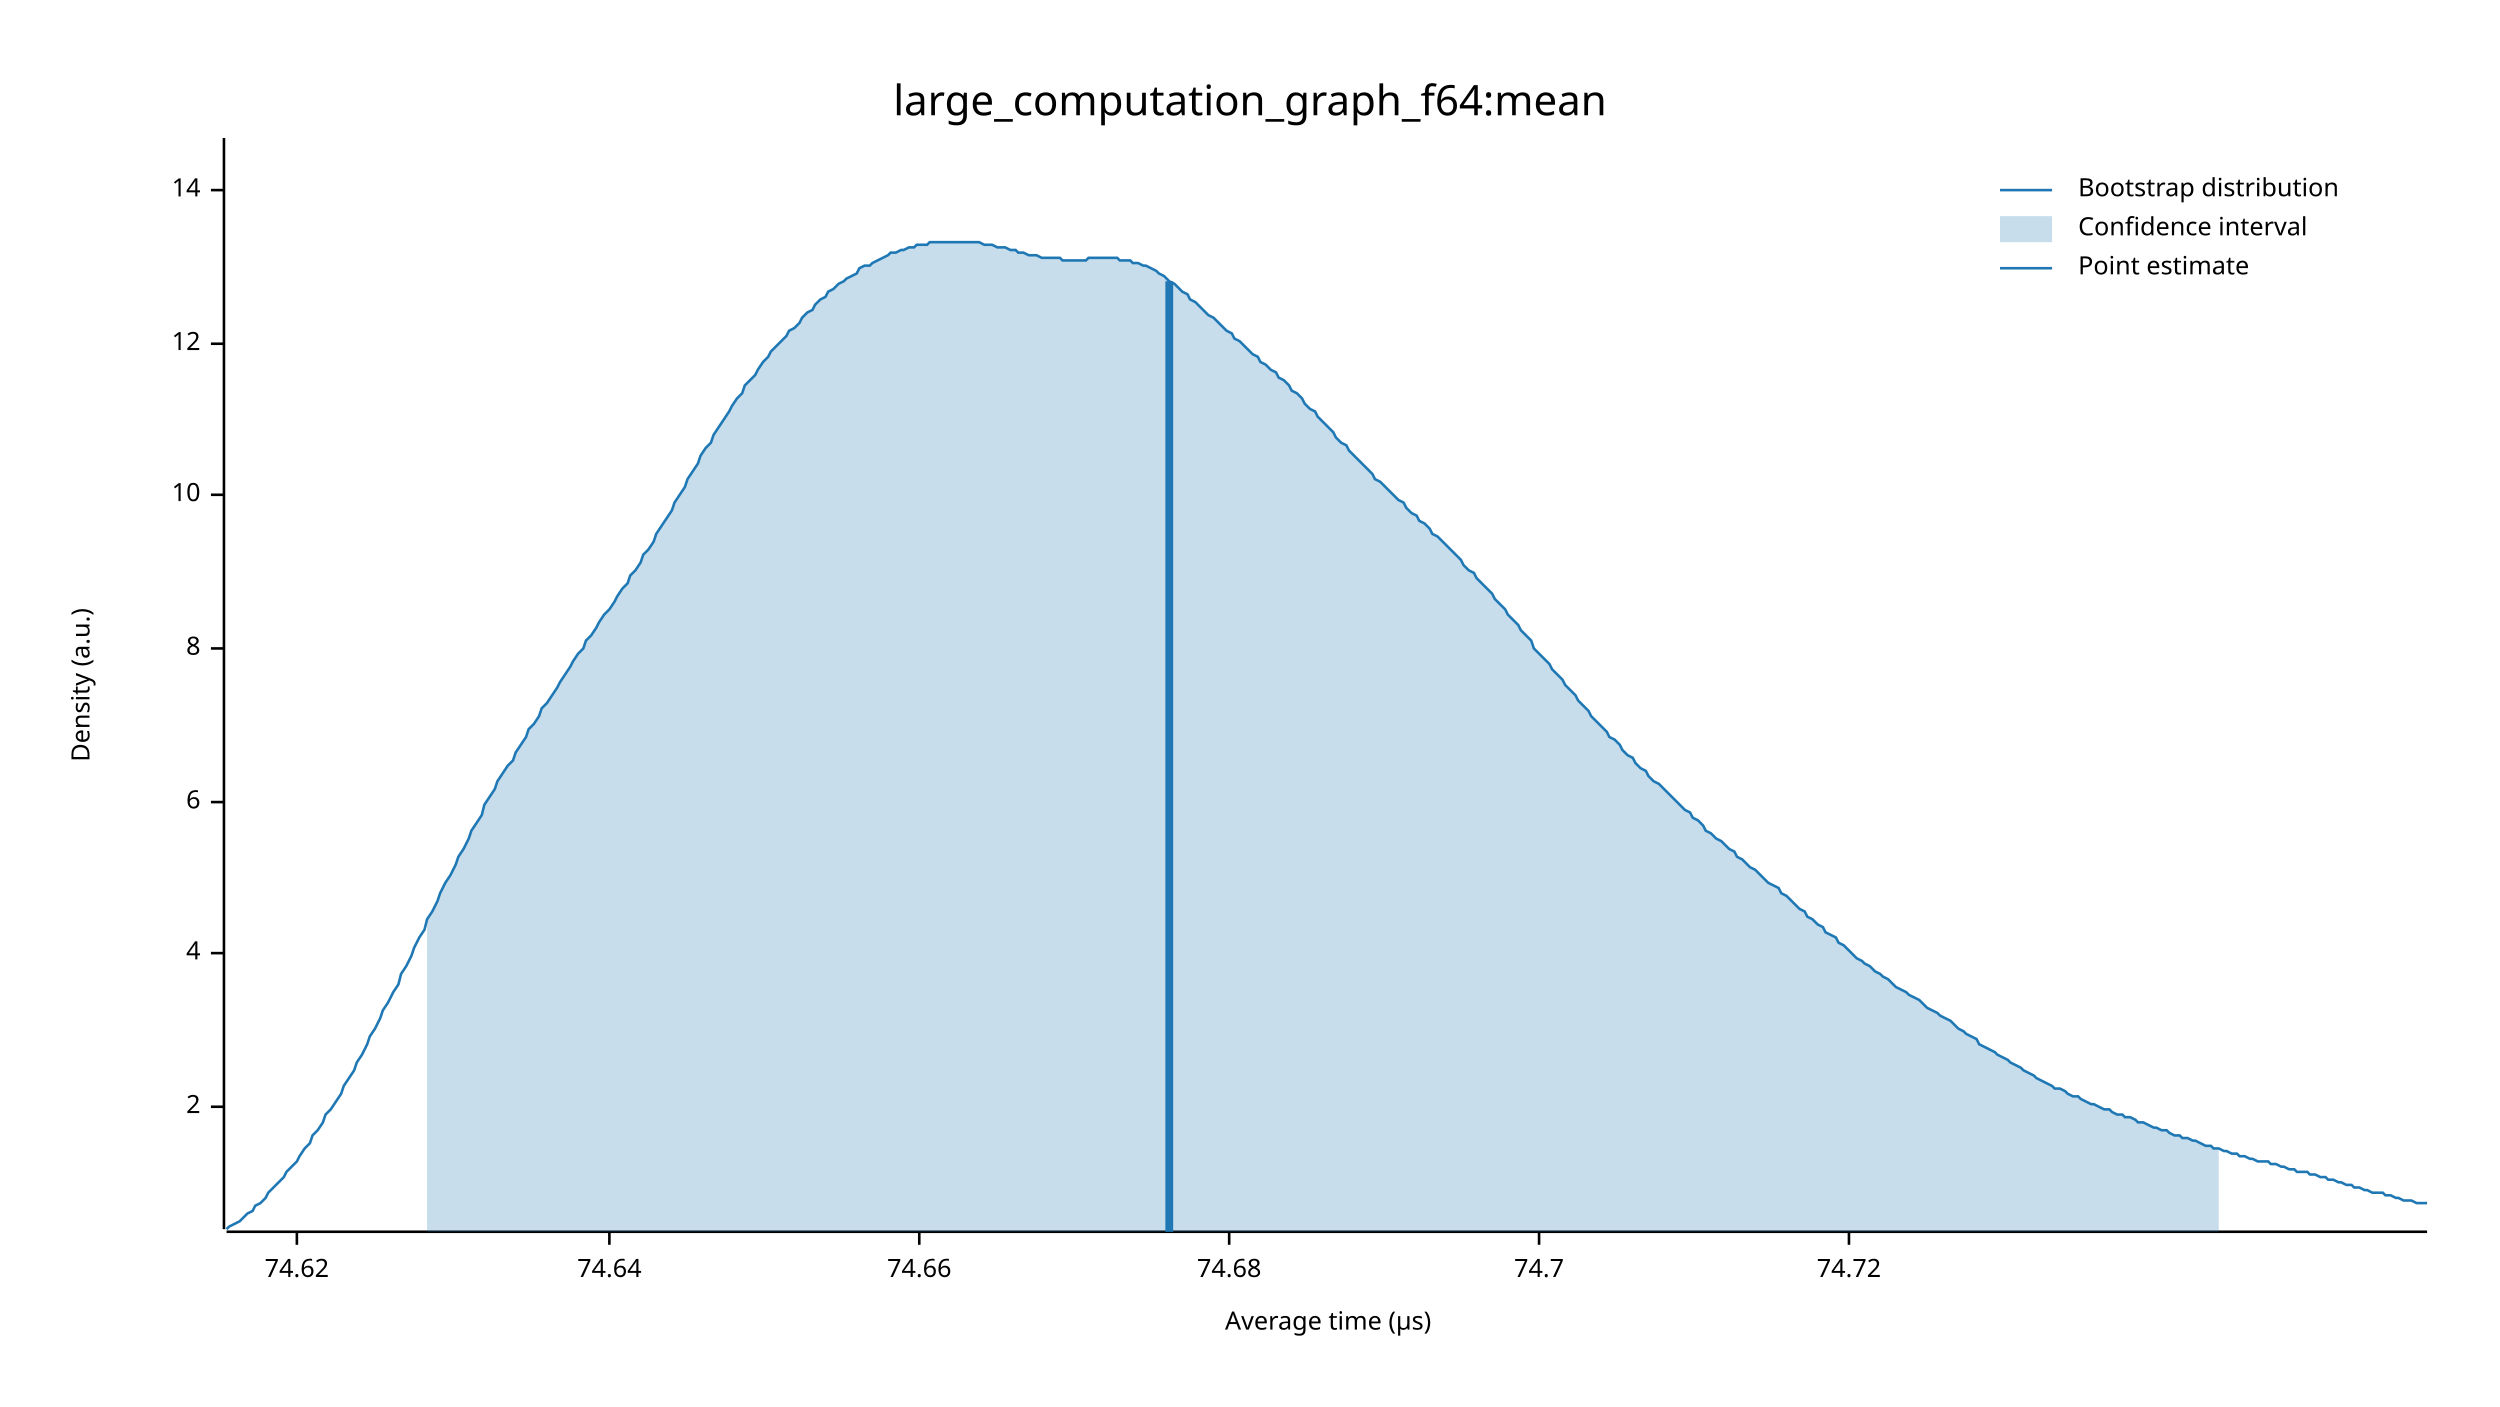
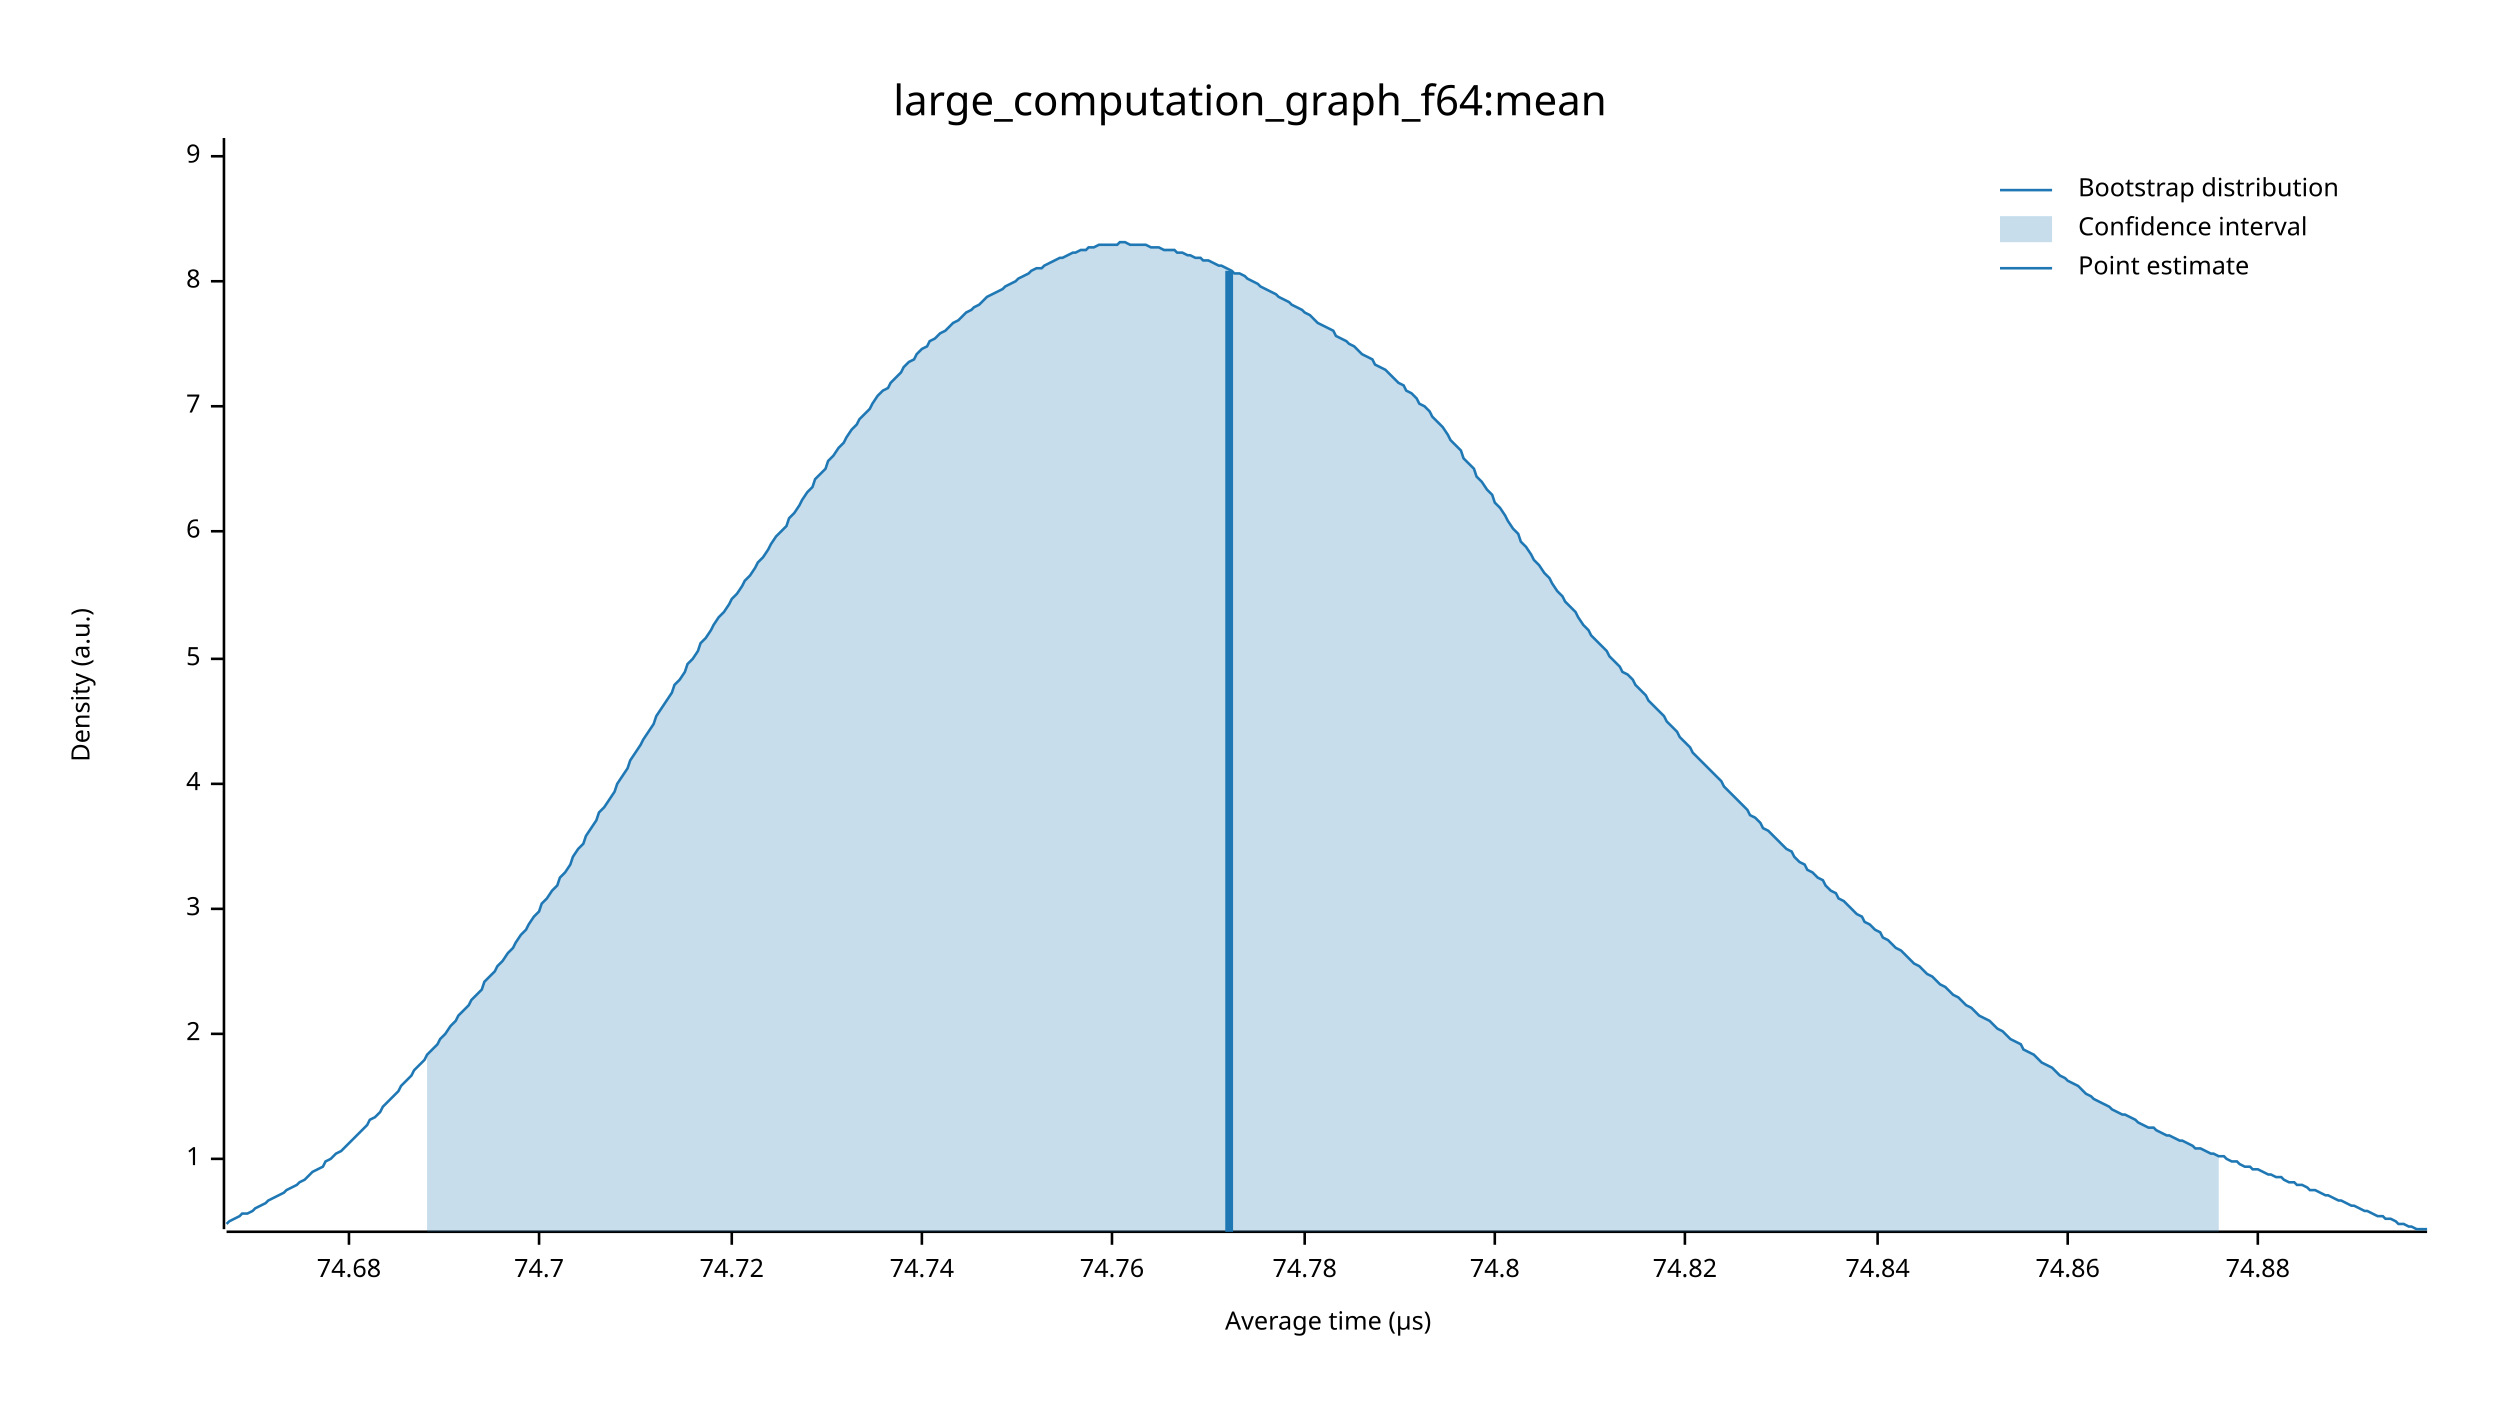
<svg xmlns="http://www.w3.org/2000/svg" width="960" height="540" viewBox="0 0 960 540">
  <text x="480" y="32" dy="0.76em" text-anchor="middle" font-family="sans-serif" font-size="16.129" opacity="1" fill="#000000">
large_computation_graph_f64:mean
</text>
  <text x="27" y="263" dy="0.76em" text-anchor="middle" font-family="sans-serif" font-size="9.677" opacity="1" fill="#000000" transform="rotate(270, 27, 263)">
Density (a.u.)
</text>
  <text x="510" y="513" dy="-0.5ex" text-anchor="middle" font-family="sans-serif" font-size="9.677" opacity="1" fill="#000000">
Average time (µs)
</text>
  <polyline fill="none" opacity="1" stroke="#000000" stroke-width="1" points="86,53 86,472 " />
-   <text x="77" y="425" dy="0.5ex" text-anchor="end" font-family="sans-serif" font-size="9.677" opacity="1" fill="#000000">
+   <text x="77" y="445" dy="0.5ex" text-anchor="end" font-family="sans-serif" font-size="9.677" opacity="1" fill="#000000">
+ 1
+ </text>
+   <polyline fill="none" opacity="1" stroke="#000000" stroke-width="1" points="81,445 86,445 " />
+   <text x="77" y="397" dy="0.5ex" text-anchor="end" font-family="sans-serif" font-size="9.677" opacity="1" fill="#000000">
2
</text>
-   <polyline fill="none" opacity="1" stroke="#000000" stroke-width="1" points="81,425 86,425 " />
-   <text x="77" y="366" dy="0.5ex" text-anchor="end" font-family="sans-serif" font-size="9.677" opacity="1" fill="#000000">
+   <polyline fill="none" opacity="1" stroke="#000000" stroke-width="1" points="81,397 86,397 " />
+   <text x="77" y="349" dy="0.5ex" text-anchor="end" font-family="sans-serif" font-size="9.677" opacity="1" fill="#000000">
+ 3
+ </text>
+   <polyline fill="none" opacity="1" stroke="#000000" stroke-width="1" points="81,349 86,349 " />
+   <text x="77" y="301" dy="0.5ex" text-anchor="end" font-family="sans-serif" font-size="9.677" opacity="1" fill="#000000">
4
</text>
-   <polyline fill="none" opacity="1" stroke="#000000" stroke-width="1" points="81,366 86,366 " />
-   <text x="77" y="308" dy="0.5ex" text-anchor="end" font-family="sans-serif" font-size="9.677" opacity="1" fill="#000000">
+   <polyline fill="none" opacity="1" stroke="#000000" stroke-width="1" points="81,301 86,301 " />
+   <text x="77" y="253" dy="0.5ex" text-anchor="end" font-family="sans-serif" font-size="9.677" opacity="1" fill="#000000">
+ 5
+ </text>
+   <polyline fill="none" opacity="1" stroke="#000000" stroke-width="1" points="81,253 86,253 " />
+   <text x="77" y="204" dy="0.5ex" text-anchor="end" font-family="sans-serif" font-size="9.677" opacity="1" fill="#000000">
6
</text>
-   <polyline fill="none" opacity="1" stroke="#000000" stroke-width="1" points="81,308 86,308 " />
-   <text x="77" y="249" dy="0.5ex" text-anchor="end" font-family="sans-serif" font-size="9.677" opacity="1" fill="#000000">
+   <polyline fill="none" opacity="1" stroke="#000000" stroke-width="1" points="81,204 86,204 " />
+   <text x="77" y="156" dy="0.5ex" text-anchor="end" font-family="sans-serif" font-size="9.677" opacity="1" fill="#000000">
+ 7
+ </text>
+   <polyline fill="none" opacity="1" stroke="#000000" stroke-width="1" points="81,156 86,156 " />
+   <text x="77" y="108" dy="0.5ex" text-anchor="end" font-family="sans-serif" font-size="9.677" opacity="1" fill="#000000">
8
</text>
-   <polyline fill="none" opacity="1" stroke="#000000" stroke-width="1" points="81,249 86,249 " />
-   <text x="77" y="190" dy="0.5ex" text-anchor="end" font-family="sans-serif" font-size="9.677" opacity="1" fill="#000000">
- 10
+   <polyline fill="none" opacity="1" stroke="#000000" stroke-width="1" points="81,108 86,108 " />
+   <text x="77" y="60" dy="0.5ex" text-anchor="end" font-family="sans-serif" font-size="9.677" opacity="1" fill="#000000">
+ 9
</text>
-   <polyline fill="none" opacity="1" stroke="#000000" stroke-width="1" points="81,190 86,190 " />
-   <text x="77" y="132" dy="0.5ex" text-anchor="end" font-family="sans-serif" font-size="9.677" opacity="1" fill="#000000">
- 12
- </text>
-   <polyline fill="none" opacity="1" stroke="#000000" stroke-width="1" points="81,132 86,132 " />
-   <text x="77" y="73" dy="0.5ex" text-anchor="end" font-family="sans-serif" font-size="9.677" opacity="1" fill="#000000">
- 14
- </text>
-   <polyline fill="none" opacity="1" stroke="#000000" stroke-width="1" points="81,73 86,73 " />
+   <polyline fill="none" opacity="1" stroke="#000000" stroke-width="1" points="81,60 86,60 " />
  <polyline fill="none" opacity="1" stroke="#000000" stroke-width="1" points="87,473 932,473 " />
-   <text x="114" y="483" dy="0.76em" text-anchor="middle" font-family="sans-serif" font-size="9.677" opacity="1" fill="#000000">
- 74.62
- </text>
-   <polyline fill="none" opacity="1" stroke="#000000" stroke-width="1" points="114,473 114,478 " />
-   <text x="234" y="483" dy="0.76em" text-anchor="middle" font-family="sans-serif" font-size="9.677" opacity="1" fill="#000000">
- 74.64
- </text>
-   <polyline fill="none" opacity="1" stroke="#000000" stroke-width="1" points="234,473 234,478 " />
-   <text x="353" y="483" dy="0.76em" text-anchor="middle" font-family="sans-serif" font-size="9.677" opacity="1" fill="#000000">
- 74.66
- </text>
-   <polyline fill="none" opacity="1" stroke="#000000" stroke-width="1" points="353,473 353,478 " />
-   <text x="472" y="483" dy="0.76em" text-anchor="middle" font-family="sans-serif" font-size="9.677" opacity="1" fill="#000000">
+   <text x="134" y="483" dy="0.76em" text-anchor="middle" font-family="sans-serif" font-size="9.677" opacity="1" fill="#000000">
74.68
</text>
-   <polyline fill="none" opacity="1" stroke="#000000" stroke-width="1" points="472,473 472,478 " />
-   <text x="591" y="483" dy="0.76em" text-anchor="middle" font-family="sans-serif" font-size="9.677" opacity="1" fill="#000000">
+   <polyline fill="none" opacity="1" stroke="#000000" stroke-width="1" points="134,473 134,478 " />
+   <text x="207" y="483" dy="0.76em" text-anchor="middle" font-family="sans-serif" font-size="9.677" opacity="1" fill="#000000">
74.7
</text>
-   <polyline fill="none" opacity="1" stroke="#000000" stroke-width="1" points="591,473 591,478 " />
-   <text x="710" y="483" dy="0.76em" text-anchor="middle" font-family="sans-serif" font-size="9.677" opacity="1" fill="#000000">
+   <polyline fill="none" opacity="1" stroke="#000000" stroke-width="1" points="207,473 207,478 " />
+   <text x="281" y="483" dy="0.76em" text-anchor="middle" font-family="sans-serif" font-size="9.677" opacity="1" fill="#000000">
74.72
</text>
-   <polyline fill="none" opacity="1" stroke="#000000" stroke-width="1" points="710,473 710,478 " />
-   <polyline fill="none" opacity="1" stroke="#1F78B4" stroke-width="1" points="87,472 88,471 90,470 92,469 93,468 95,466 97,465 98,463 100,462 102,460 103,458 105,456 107,454 109,452 110,450 112,448 114,446 115,444 117,441 119,439 120,436 122,434 124,431 125,428 127,426 129,423 131,420 132,417 134,414 136,411 137,408 139,405 141,401 142,398 144,395 146,391 147,388 149,385 151,381 153,378 154,374 156,371 158,367 159,364 161,360 163,357 164,353 166,350 168,346 169,343 171,339 173,336 175,332 176,329 178,326 180,322 181,319 183,316 185,313 186,309 188,306 190,303 191,300 193,297 195,294 197,292 198,289 200,286 202,283 203,280 205,278 207,275 208,272 210,270 212,267 214,264 215,262 217,259 219,256 220,254 222,251 224,249 225,246 227,244 229,241 230,239 232,236 234,234 236,231 237,229 239,226 241,224 242,221 244,219 246,216 247,213 249,211 251,208 252,205 254,202 256,199 258,196 259,193 261,190 263,187 264,184 266,181 268,178 269,175 271,172 273,170 274,167 276,164 278,161 280,158 281,156 283,153 285,151 286,148 288,146 290,144 291,142 293,139 295,137 296,135 298,133 300,131 302,129 303,127 305,126 307,124 308,122 310,120 312,119 313,117 315,115 317,114 318,112 320,111 322,109 324,108 325,107 327,106 329,105 330,103 332,102 334,102 335,101 337,100 339,99 341,98 342,97 344,97 346,96 347,96 349,95 351,95 352,94 354,94 356,94 357,93 359,93 361,93 363,93 364,93 366,93 368,93 369,93 371,93 373,93 374,93 376,93 378,94 379,94 381,94 383,95 385,95 386,95 388,96 390,96 391,97 393,97 395,98 396,98 398,98 400,99 401,99 403,99 405,99 407,99 408,100 410,100 412,100 413,100 415,100 417,100 418,99 420,99 422,99 423,99 425,99 427,99 429,99 430,100 432,100 434,100 435,101 437,101 439,102 440,102 442,103 444,104 445,105 447,106 449,108 451,109 452,110 454,112 456,113 457,115 459,116 461,118 462,119 464,121 466,122 468,124 469,125 471,127 473,128 474,130 476,131 478,133 479,134 481,136 483,137 484,139 486,140 488,142 490,143 491,145 493,146 495,148 496,150 498,151 500,153 501,155 503,157 505,158 506,160 508,162 510,164 512,166 513,168 515,170 517,171 518,173 520,175 522,177 523,178 525,180 527,182 528,184 530,185 532,187 534,189 535,190 537,192 539,193 540,195 542,197 544,198 545,200 547,201 549,203 550,205 552,206 554,208 556,210 557,211 559,213 561,215 562,217 564,219 566,220 567,222 569,224 571,226 573,228 574,230 576,232 578,234 579,236 581,238 583,240 584,242 586,244 588,246 589,249 591,251 593,253 595,255 596,257 598,259 600,261 601,263 603,265 605,267 606,269 608,271 610,273 611,275 613,277 615,279 617,281 618,283 620,284 622,286 623,288 625,290 627,291 628,293 630,295 632,296 633,298 635,300 637,301 639,303 640,304 642,306 644,308 645,309 647,311 649,312 650,314 652,315 654,317 655,319 657,320 659,322 661,323 662,324 664,326 666,327 667,329 669,330 671,332 672,333 674,334 676,336 677,337 679,339 681,340 683,341 684,343 686,344 688,346 689,347 691,349 693,350 694,352 696,353 698,355 700,356 701,358 703,359 705,360 706,362 708,363 710,365 711,366 713,368 715,369 716,370 718,371 720,373 722,374 723,375 725,376 727,378 728,379 730,380 732,381 733,382 735,383 737,384 738,385 740,387 742,388 744,389 745,390 747,391 749,392 750,393 752,395 754,396 755,397 757,398 759,399 760,401 762,402 764,403 766,404 767,405 769,406 771,407 772,408 774,409 776,410 777,411 779,412 781,413 782,414 784,415 786,416 788,417 789,418 791,418 793,419 794,420 796,421 798,421 799,422 801,423 803,424 804,424 806,425 808,426 810,426 811,427 813,428 815,428 816,429 818,429 820,430 821,431 823,431 825,432 827,433 828,433 830,434 832,434 833,435 835,436 837,436 838,437 840,437 842,438 843,438 845,439 847,440 849,440 850,441 852,441 854,442 855,442 857,443 859,443 860,444 862,444 864,445 865,445 867,446 869,446 871,446 872,447 874,447 876,448 877,448 879,449 881,449 882,450 884,450 886,450 887,451 889,451 891,452 893,452 894,453 896,453 898,454 899,454 901,455 903,455 904,456 906,456 908,457 909,457 911,458 913,458 915,458 916,459 918,459 920,460 921,460 923,461 925,461 926,461 928,462 930,462 932,462 " />
-   <polygon opacity="0.25" fill="#1F78B4" points="164,353 166,350 168,346 169,343 171,339 173,336 175,332 176,329 178,326 180,322 181,319 183,316 185,313 186,309 188,306 190,303 191,300 193,297 195,294 197,292 198,289 200,286 202,283 203,280 205,278 207,275 208,272 210,270 212,267 214,264 215,262 217,259 219,256 220,254 222,251 224,249 225,246 227,244 229,241 230,239 232,236 234,234 236,231 237,229 239,226 241,224 242,221 244,219 246,216 247,213 249,211 251,208 252,205 254,202 256,199 258,196 259,193 261,190 263,187 264,184 266,181 268,178 269,175 271,172 273,170 274,167 276,164 278,161 280,158 281,156 283,153 285,151 286,148 288,146 290,144 291,142 293,139 295,137 296,135 298,133 300,131 302,129 303,127 305,126 307,124 308,122 310,120 312,119 313,117 315,115 317,114 318,112 320,111 322,109 324,108 325,107 327,106 329,105 330,103 332,102 334,102 335,101 337,100 339,99 341,98 342,97 344,97 346,96 347,96 349,95 351,95 352,94 354,94 356,94 357,93 359,93 361,93 363,93 364,93 366,93 368,93 369,93 371,93 373,93 374,93 376,93 378,94 379,94 381,94 383,95 385,95 386,95 388,96 390,96 391,97 393,97 395,98 396,98 398,98 400,99 401,99 403,99 405,99 407,99 408,100 410,100 412,100 413,100 415,100 417,100 418,99 420,99 422,99 423,99 425,99 427,99 429,99 430,100 432,100 434,100 435,101 437,101 439,102 440,102 442,103 444,104 445,105 447,106 449,108 451,109 452,110 454,112 456,113 457,115 459,116 461,118 462,119 464,121 466,122 468,124 469,125 471,127 473,128 474,130 476,131 478,133 479,134 481,136 483,137 484,139 486,140 488,142 490,143 491,145 493,146 495,148 496,150 498,151 500,153 501,155 503,157 505,158 506,160 508,162 510,164 512,166 513,168 515,170 517,171 518,173 520,175 522,177 523,178 525,180 527,182 528,184 530,185 532,187 534,189 535,190 537,192 539,193 540,195 542,197 544,198 545,200 547,201 549,203 550,205 552,206 554,208 556,210 557,211 559,213 561,215 562,217 564,219 566,220 567,222 569,224 571,226 573,228 574,230 576,232 578,234 579,236 581,238 583,240 584,242 586,244 588,246 589,249 591,251 593,253 595,255 596,257 598,259 600,261 601,263 603,265 605,267 606,269 608,271 610,273 611,275 613,277 615,279 617,281 618,283 620,284 622,286 623,288 625,290 627,291 628,293 630,295 632,296 633,298 635,300 637,301 639,303 640,304 642,306 644,308 645,309 647,311 649,312 650,314 652,315 654,317 655,319 657,320 659,322 661,323 662,324 664,326 666,327 667,329 669,330 671,332 672,333 674,334 676,336 677,337 679,339 681,340 683,341 684,343 686,344 688,346 689,347 691,349 693,350 694,352 696,353 698,355 700,356 701,358 703,359 705,360 706,362 708,363 710,365 711,366 713,368 715,369 716,370 718,371 720,373 722,374 723,375 725,376 727,378 728,379 730,380 732,381 733,382 735,383 737,384 738,385 740,387 742,388 744,389 745,390 747,391 749,392 750,393 752,395 754,396 755,397 757,398 759,399 760,401 762,402 764,403 766,404 767,405 769,406 771,407 772,408 774,409 776,410 777,411 779,412 781,413 782,414 784,415 786,416 788,417 789,418 791,418 793,419 794,420 796,421 798,421 799,422 801,423 803,424 804,424 806,425 808,426 810,426 811,427 813,428 815,428 816,429 818,429 820,430 821,431 823,431 825,432 827,433 828,433 830,434 832,434 833,435 835,436 837,436 838,437 840,437 842,438 843,438 845,439 847,440 849,440 850,441 852,441 852,473 164,473 " />
-   <polyline fill="none" opacity="1" stroke="#1F78B4" stroke-width="3" points="449,473 449,108 " />
+   <polyline fill="none" opacity="1" stroke="#000000" stroke-width="1" points="281,473 281,478 " />
+   <text x="354" y="483" dy="0.76em" text-anchor="middle" font-family="sans-serif" font-size="9.677" opacity="1" fill="#000000">
+ 74.74
+ </text>
+   <polyline fill="none" opacity="1" stroke="#000000" stroke-width="1" points="354,473 354,478 " />
+   <text x="427" y="483" dy="0.76em" text-anchor="middle" font-family="sans-serif" font-size="9.677" opacity="1" fill="#000000">
+ 74.76
+ </text>
+   <polyline fill="none" opacity="1" stroke="#000000" stroke-width="1" points="427,473 427,478 " />
+   <text x="501" y="483" dy="0.76em" text-anchor="middle" font-family="sans-serif" font-size="9.677" opacity="1" fill="#000000">
+ 74.78
+ </text>
+   <polyline fill="none" opacity="1" stroke="#000000" stroke-width="1" points="501,473 501,478 " />
+   <text x="574" y="483" dy="0.76em" text-anchor="middle" font-family="sans-serif" font-size="9.677" opacity="1" fill="#000000">
+ 74.8
+ </text>
+   <polyline fill="none" opacity="1" stroke="#000000" stroke-width="1" points="574,473 574,478 " />
+   <text x="647" y="483" dy="0.76em" text-anchor="middle" font-family="sans-serif" font-size="9.677" opacity="1" fill="#000000">
+ 74.82
+ </text>
+   <polyline fill="none" opacity="1" stroke="#000000" stroke-width="1" points="647,473 647,478 " />
+   <text x="721" y="483" dy="0.76em" text-anchor="middle" font-family="sans-serif" font-size="9.677" opacity="1" fill="#000000">
+ 74.84
+ </text>
+   <polyline fill="none" opacity="1" stroke="#000000" stroke-width="1" points="721,473 721,478 " />
+   <text x="794" y="483" dy="0.76em" text-anchor="middle" font-family="sans-serif" font-size="9.677" opacity="1" fill="#000000">
+ 74.86
+ </text>
+   <polyline fill="none" opacity="1" stroke="#000000" stroke-width="1" points="794,473 794,478 " />
+   <text x="867" y="483" dy="0.76em" text-anchor="middle" font-family="sans-serif" font-size="9.677" opacity="1" fill="#000000">
+ 74.88
+ </text>
+   <polyline fill="none" opacity="1" stroke="#000000" stroke-width="1" points="867,473 867,478 " />
+   <polyline fill="none" opacity="1" stroke="#1F78B4" stroke-width="1" points="87,470 88,469 90,468 92,467 93,466 95,466 97,465 98,464 100,463 102,462 103,461 105,460 107,459 109,458 110,457 112,456 114,455 115,454 117,453 119,451 120,450 122,449 124,448 125,446 127,445 129,443 131,442 132,441 134,439 136,437 137,436 139,434 141,432 142,430 144,429 146,427 147,425 149,423 151,421 153,419 154,417 156,415 158,413 159,411 161,409 163,407 164,405 166,403 168,401 169,399 171,397 173,394 175,392 176,390 178,388 180,386 181,384 183,382 185,380 186,377 188,375 190,373 191,371 193,369 195,366 197,364 198,362 200,359 202,357 203,355 205,352 207,350 208,347 210,345 212,342 214,340 215,337 217,335 219,332 220,329 222,326 224,324 225,321 227,318 229,315 230,312 232,310 234,307 236,304 237,301 239,298 241,295 242,292 244,289 246,286 247,284 249,281 251,278 252,275 254,272 256,269 258,266 259,263 261,261 263,258 264,255 266,253 268,250 269,247 271,245 273,242 274,240 276,237 278,235 280,232 281,230 283,228 285,225 286,223 288,221 290,218 291,216 293,214 295,211 296,209 298,206 300,204 302,202 303,199 305,197 307,194 308,192 310,189 312,187 313,184 315,182 317,180 318,177 320,175 322,172 324,170 325,168 327,165 329,163 330,161 332,159 334,157 335,155 337,152 339,150 341,149 342,147 344,145 346,143 347,141 349,139 351,138 352,136 354,134 356,133 357,131 359,130 361,128 363,127 364,126 366,124 368,123 369,122 371,120 373,119 374,118 376,117 378,115 379,114 381,113 383,112 385,111 386,110 388,109 390,108 391,107 393,106 395,105 396,104 398,103 400,103 401,102 403,101 405,100 407,99 408,99 410,98 412,97 413,97 415,96 417,96 418,95 420,95 422,94 423,94 425,94 427,94 429,94 430,93 432,93 434,94 435,94 437,94 439,94 440,94 442,95 444,95 445,95 447,96 449,96 451,96 452,97 454,97 456,98 457,98 459,99 461,99 462,100 464,100 466,101 468,102 469,102 471,103 473,104 474,105 476,105 478,106 479,107 481,108 483,109 484,110 486,111 488,112 490,113 491,114 493,115 495,116 496,117 498,118 500,119 501,120 503,121 505,123 506,124 508,125 510,126 512,127 513,129 515,130 517,131 518,132 520,133 522,135 523,136 525,137 527,138 528,140 530,141 532,142 534,144 535,145 537,147 539,148 540,150 542,151 544,153 545,155 547,156 549,158 550,160 552,162 554,164 556,167 557,169 559,171 561,173 562,176 564,178 566,180 567,183 569,185 571,188 573,190 574,193 576,195 578,198 579,200 581,203 583,205 584,208 586,210 588,213 589,215 591,217 593,220 595,222 596,224 598,227 600,229 601,231 603,233 605,235 606,237 608,240 610,242 611,244 613,246 615,248 617,250 618,252 620,254 622,256 623,258 625,259 627,261 628,263 630,265 632,267 633,269 635,271 637,273 639,275 640,277 642,279 644,281 645,283 647,285 649,287 650,289 652,291 654,293 655,294 657,296 659,298 661,300 662,302 664,304 666,306 667,307 669,309 671,311 672,313 674,314 676,316 677,318 679,319 681,321 683,323 684,324 686,326 688,327 689,329 691,331 693,332 694,334 696,335 698,337 700,338 701,340 703,342 705,343 706,345 708,346 710,348 711,349 713,351 715,352 716,354 718,355 720,357 722,358 723,360 725,361 727,363 728,364 730,365 732,367 733,368 735,370 737,371 738,372 740,374 742,375 744,377 745,378 747,379 749,381 750,382 752,383 754,385 755,386 757,387 759,389 760,390 762,391 764,392 766,394 767,395 769,396 771,398 772,399 774,400 776,401 777,403 779,404 781,405 782,406 784,408 786,409 788,410 789,411 791,413 793,414 794,415 796,416 798,417 799,418 801,420 803,421 804,422 806,423 808,424 810,425 811,426 813,427 815,428 816,428 818,429 820,430 821,431 823,432 825,433 827,433 828,434 830,435 832,436 833,436 835,437 837,438 838,438 840,439 842,440 843,441 845,441 847,442 849,443 850,443 852,444 854,444 855,445 857,446 859,446 860,447 862,448 864,448 865,449 867,449 869,450 871,451 872,451 874,452 876,452 877,453 879,454 881,454 882,455 884,455 886,456 887,457 889,457 891,458 893,459 894,459 896,460 898,461 899,461 901,462 903,463 904,463 906,464 908,465 909,465 911,466 913,467 915,467 916,468 918,468 920,469 921,470 923,470 925,471 926,471 928,472 930,472 932,472 " />
+   <polygon opacity="0.25" fill="#1F78B4" points="164,405 166,403 168,401 169,399 171,397 173,394 175,392 176,390 178,388 180,386 181,384 183,382 185,380 186,377 188,375 190,373 191,371 193,369 195,366 197,364 198,362 200,359 202,357 203,355 205,352 207,350 208,347 210,345 212,342 214,340 215,337 217,335 219,332 220,329 222,326 224,324 225,321 227,318 229,315 230,312 232,310 234,307 236,304 237,301 239,298 241,295 242,292 244,289 246,286 247,284 249,281 251,278 252,275 254,272 256,269 258,266 259,263 261,261 263,258 264,255 266,253 268,250 269,247 271,245 273,242 274,240 276,237 278,235 280,232 281,230 283,228 285,225 286,223 288,221 290,218 291,216 293,214 295,211 296,209 298,206 300,204 302,202 303,199 305,197 307,194 308,192 310,189 312,187 313,184 315,182 317,180 318,177 320,175 322,172 324,170 325,168 327,165 329,163 330,161 332,159 334,157 335,155 337,152 339,150 341,149 342,147 344,145 346,143 347,141 349,139 351,138 352,136 354,134 356,133 357,131 359,130 361,128 363,127 364,126 366,124 368,123 369,122 371,120 373,119 374,118 376,117 378,115 379,114 381,113 383,112 385,111 386,110 388,109 390,108 391,107 393,106 395,105 396,104 398,103 400,103 401,102 403,101 405,100 407,99 408,99 410,98 412,97 413,97 415,96 417,96 418,95 420,95 422,94 423,94 425,94 427,94 429,94 430,93 432,93 434,94 435,94 437,94 439,94 440,94 442,95 444,95 445,95 447,96 449,96 451,96 452,97 454,97 456,98 457,98 459,99 461,99 462,100 464,100 466,101 468,102 469,102 471,103 473,104 474,105 476,105 478,106 479,107 481,108 483,109 484,110 486,111 488,112 490,113 491,114 493,115 495,116 496,117 498,118 500,119 501,120 503,121 505,123 506,124 508,125 510,126 512,127 513,129 515,130 517,131 518,132 520,133 522,135 523,136 525,137 527,138 528,140 530,141 532,142 534,144 535,145 537,147 539,148 540,150 542,151 544,153 545,155 547,156 549,158 550,160 552,162 554,164 556,167 557,169 559,171 561,173 562,176 564,178 566,180 567,183 569,185 571,188 573,190 574,193 576,195 578,198 579,200 581,203 583,205 584,208 586,210 588,213 589,215 591,217 593,220 595,222 596,224 598,227 600,229 601,231 603,233 605,235 606,237 608,240 610,242 611,244 613,246 615,248 617,250 618,252 620,254 622,256 623,258 625,259 627,261 628,263 630,265 632,267 633,269 635,271 637,273 639,275 640,277 642,279 644,281 645,283 647,285 649,287 650,289 652,291 654,293 655,294 657,296 659,298 661,300 662,302 664,304 666,306 667,307 669,309 671,311 672,313 674,314 676,316 677,318 679,319 681,321 683,323 684,324 686,326 688,327 689,329 691,331 693,332 694,334 696,335 698,337 700,338 701,340 703,342 705,343 706,345 708,346 710,348 711,349 713,351 715,352 716,354 718,355 720,357 722,358 723,360 725,361 727,363 728,364 730,365 732,367 733,368 735,370 737,371 738,372 740,374 742,375 744,377 745,378 747,379 749,381 750,382 752,383 754,385 755,386 757,387 759,389 760,390 762,391 764,392 766,394 767,395 769,396 771,398 772,399 774,400 776,401 777,403 779,404 781,405 782,406 784,408 786,409 788,410 789,411 791,413 793,414 794,415 796,416 798,417 799,418 801,420 803,421 804,422 806,423 808,424 810,425 811,426 813,427 815,428 816,428 818,429 820,430 821,431 823,432 825,433 827,433 828,434 830,435 832,436 833,436 835,437 837,438 838,438 840,439 842,440 843,441 845,441 847,442 849,443 850,443 852,444 852,473 164,473 " />
+   <polyline fill="none" opacity="1" stroke="#1F78B4" stroke-width="3" points="472,473 472,104 " />
  <text x="798" y="68" dy="0.76em" text-anchor="start" font-family="sans-serif" font-size="9.677" opacity="1" fill="#000000">
Bootstrap distribution
</text>
  <text x="798" y="83" dy="0.76em" text-anchor="start" font-family="sans-serif" font-size="9.677" opacity="1" fill="#000000">
Confidence interval
</text>
  <text x="798" y="98" dy="0.76em" text-anchor="start" font-family="sans-serif" font-size="9.677" opacity="1" fill="#000000">
Point estimate
</text>
  <polyline fill="none" opacity="1" stroke="#1F78B4" stroke-width="1" points="768,73 788,73 " />
  <rect x="768" y="83" width="20" height="10" opacity="0.25" fill="#1F78B4" stroke="none" />
  <polyline fill="none" opacity="1" stroke="#1F78B4" stroke-width="1" points="768,103 788,103 " />
</svg>
